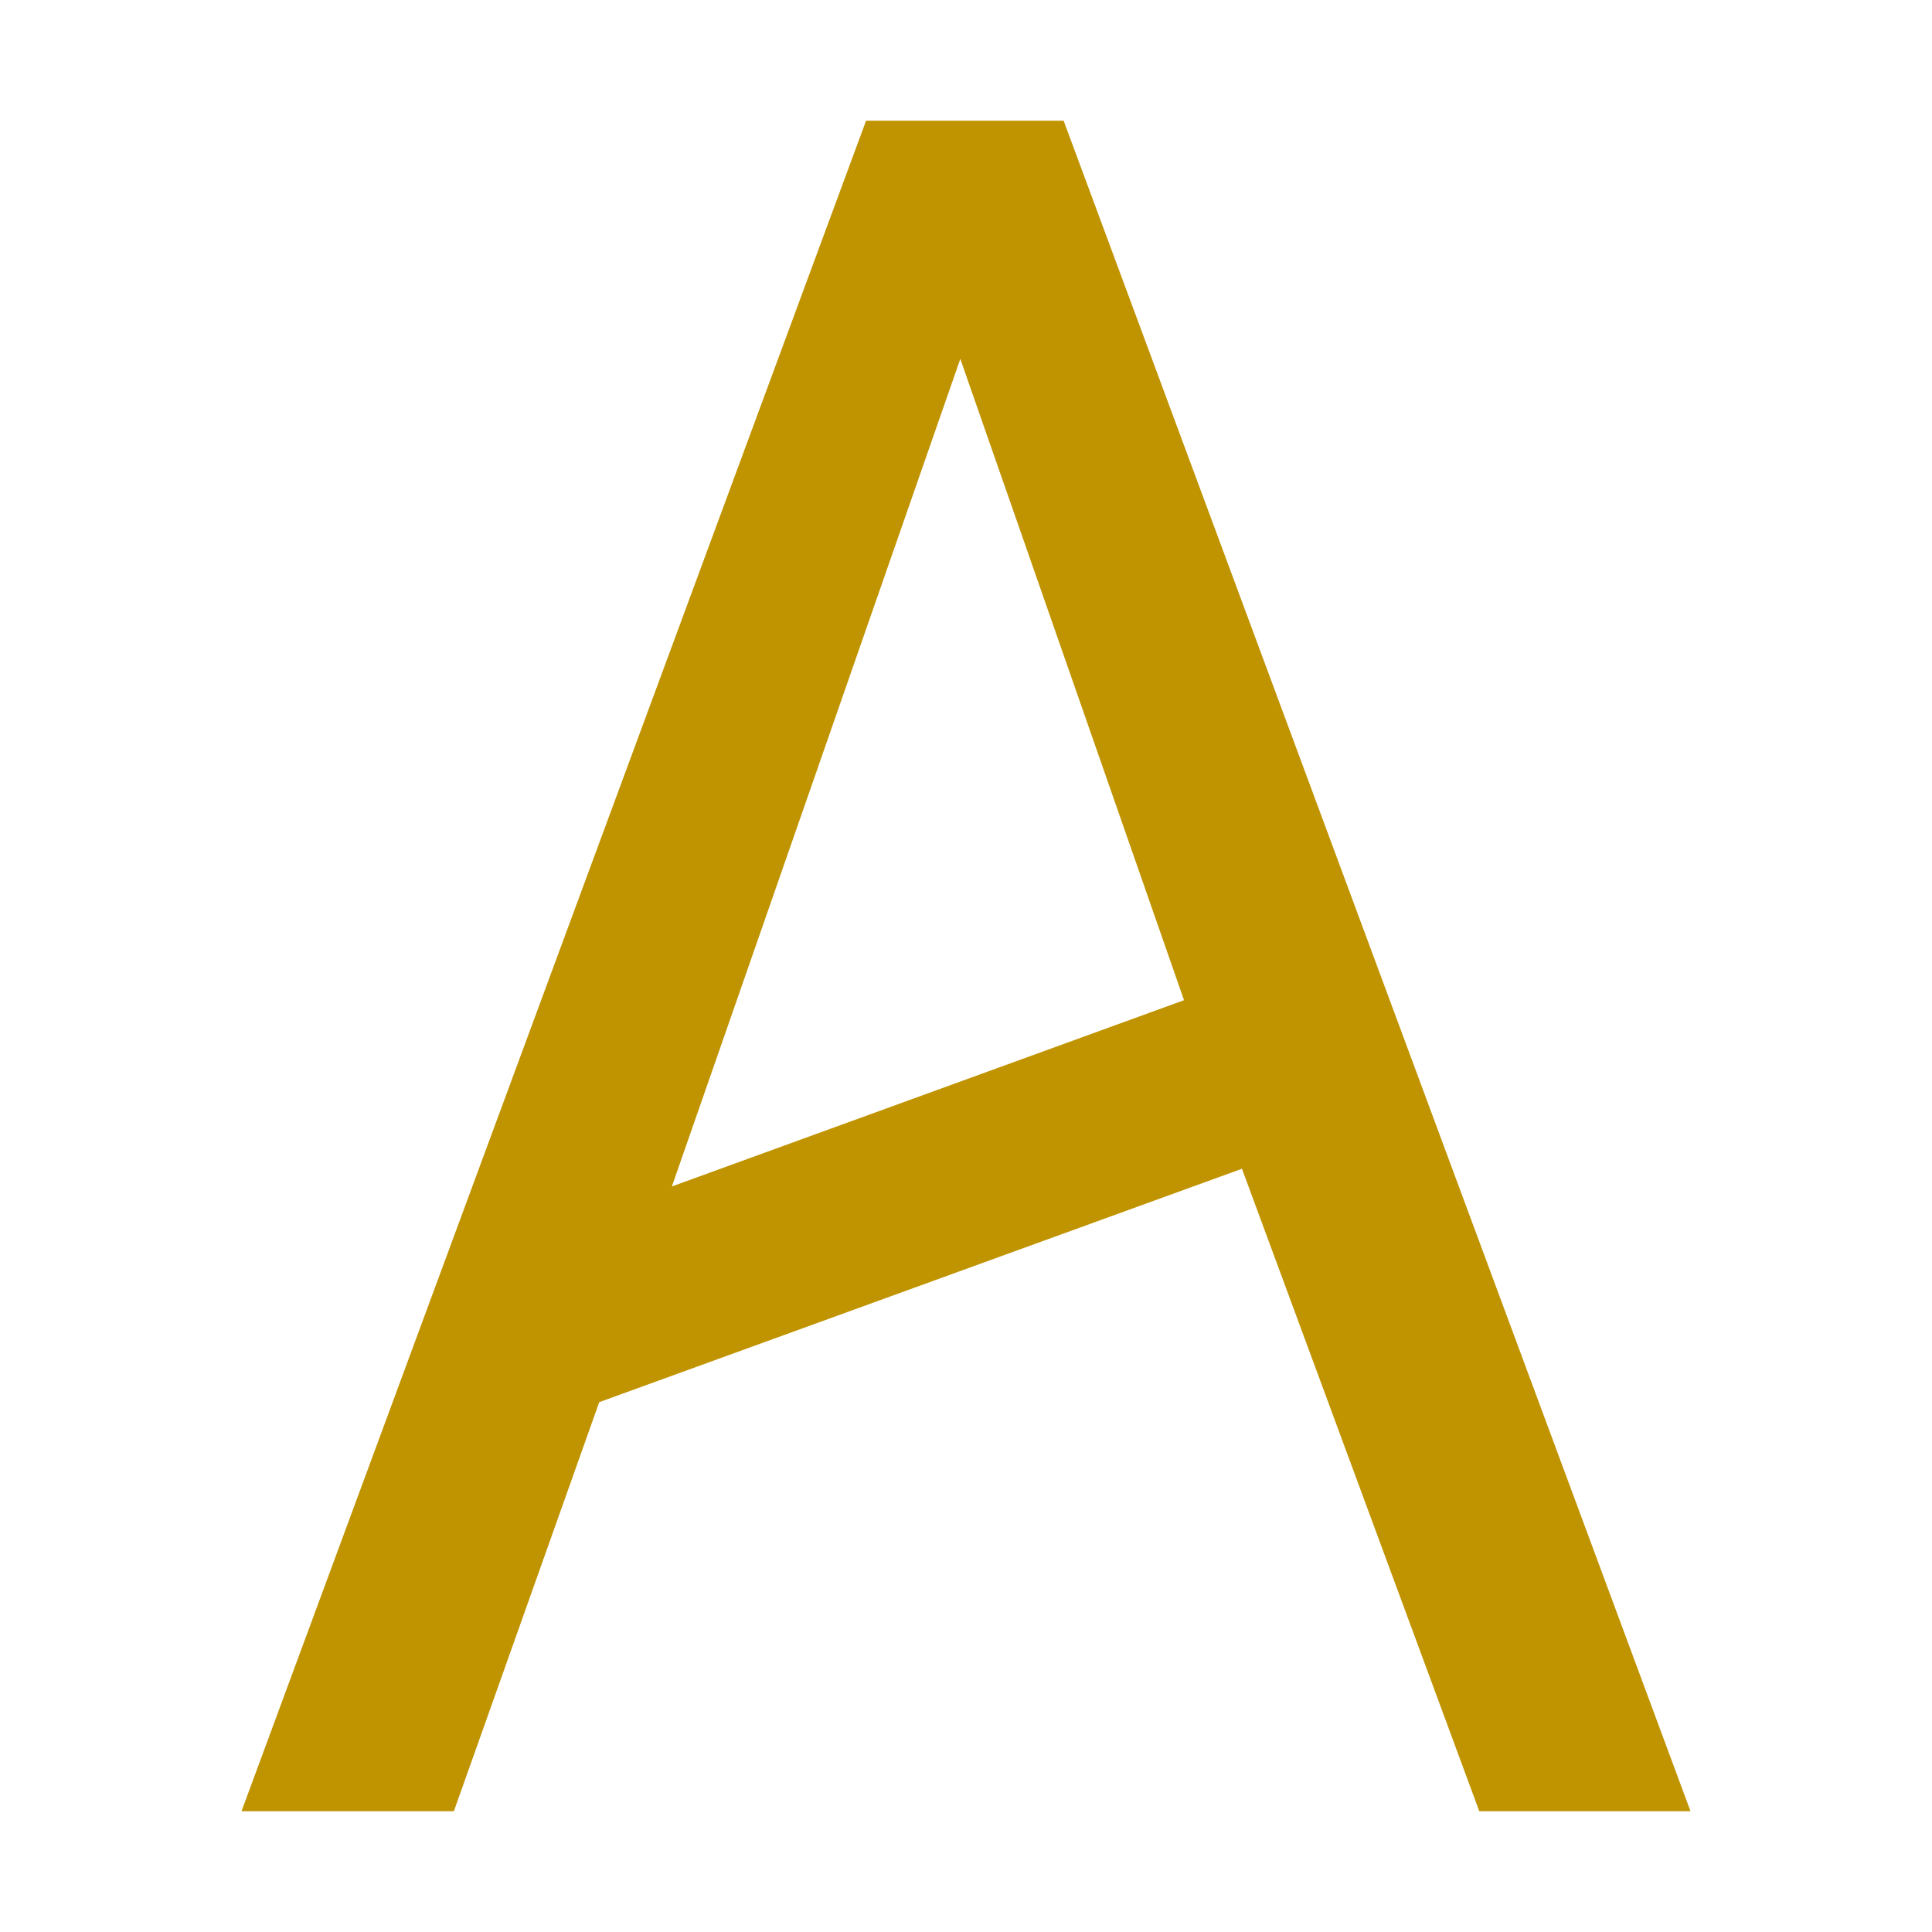
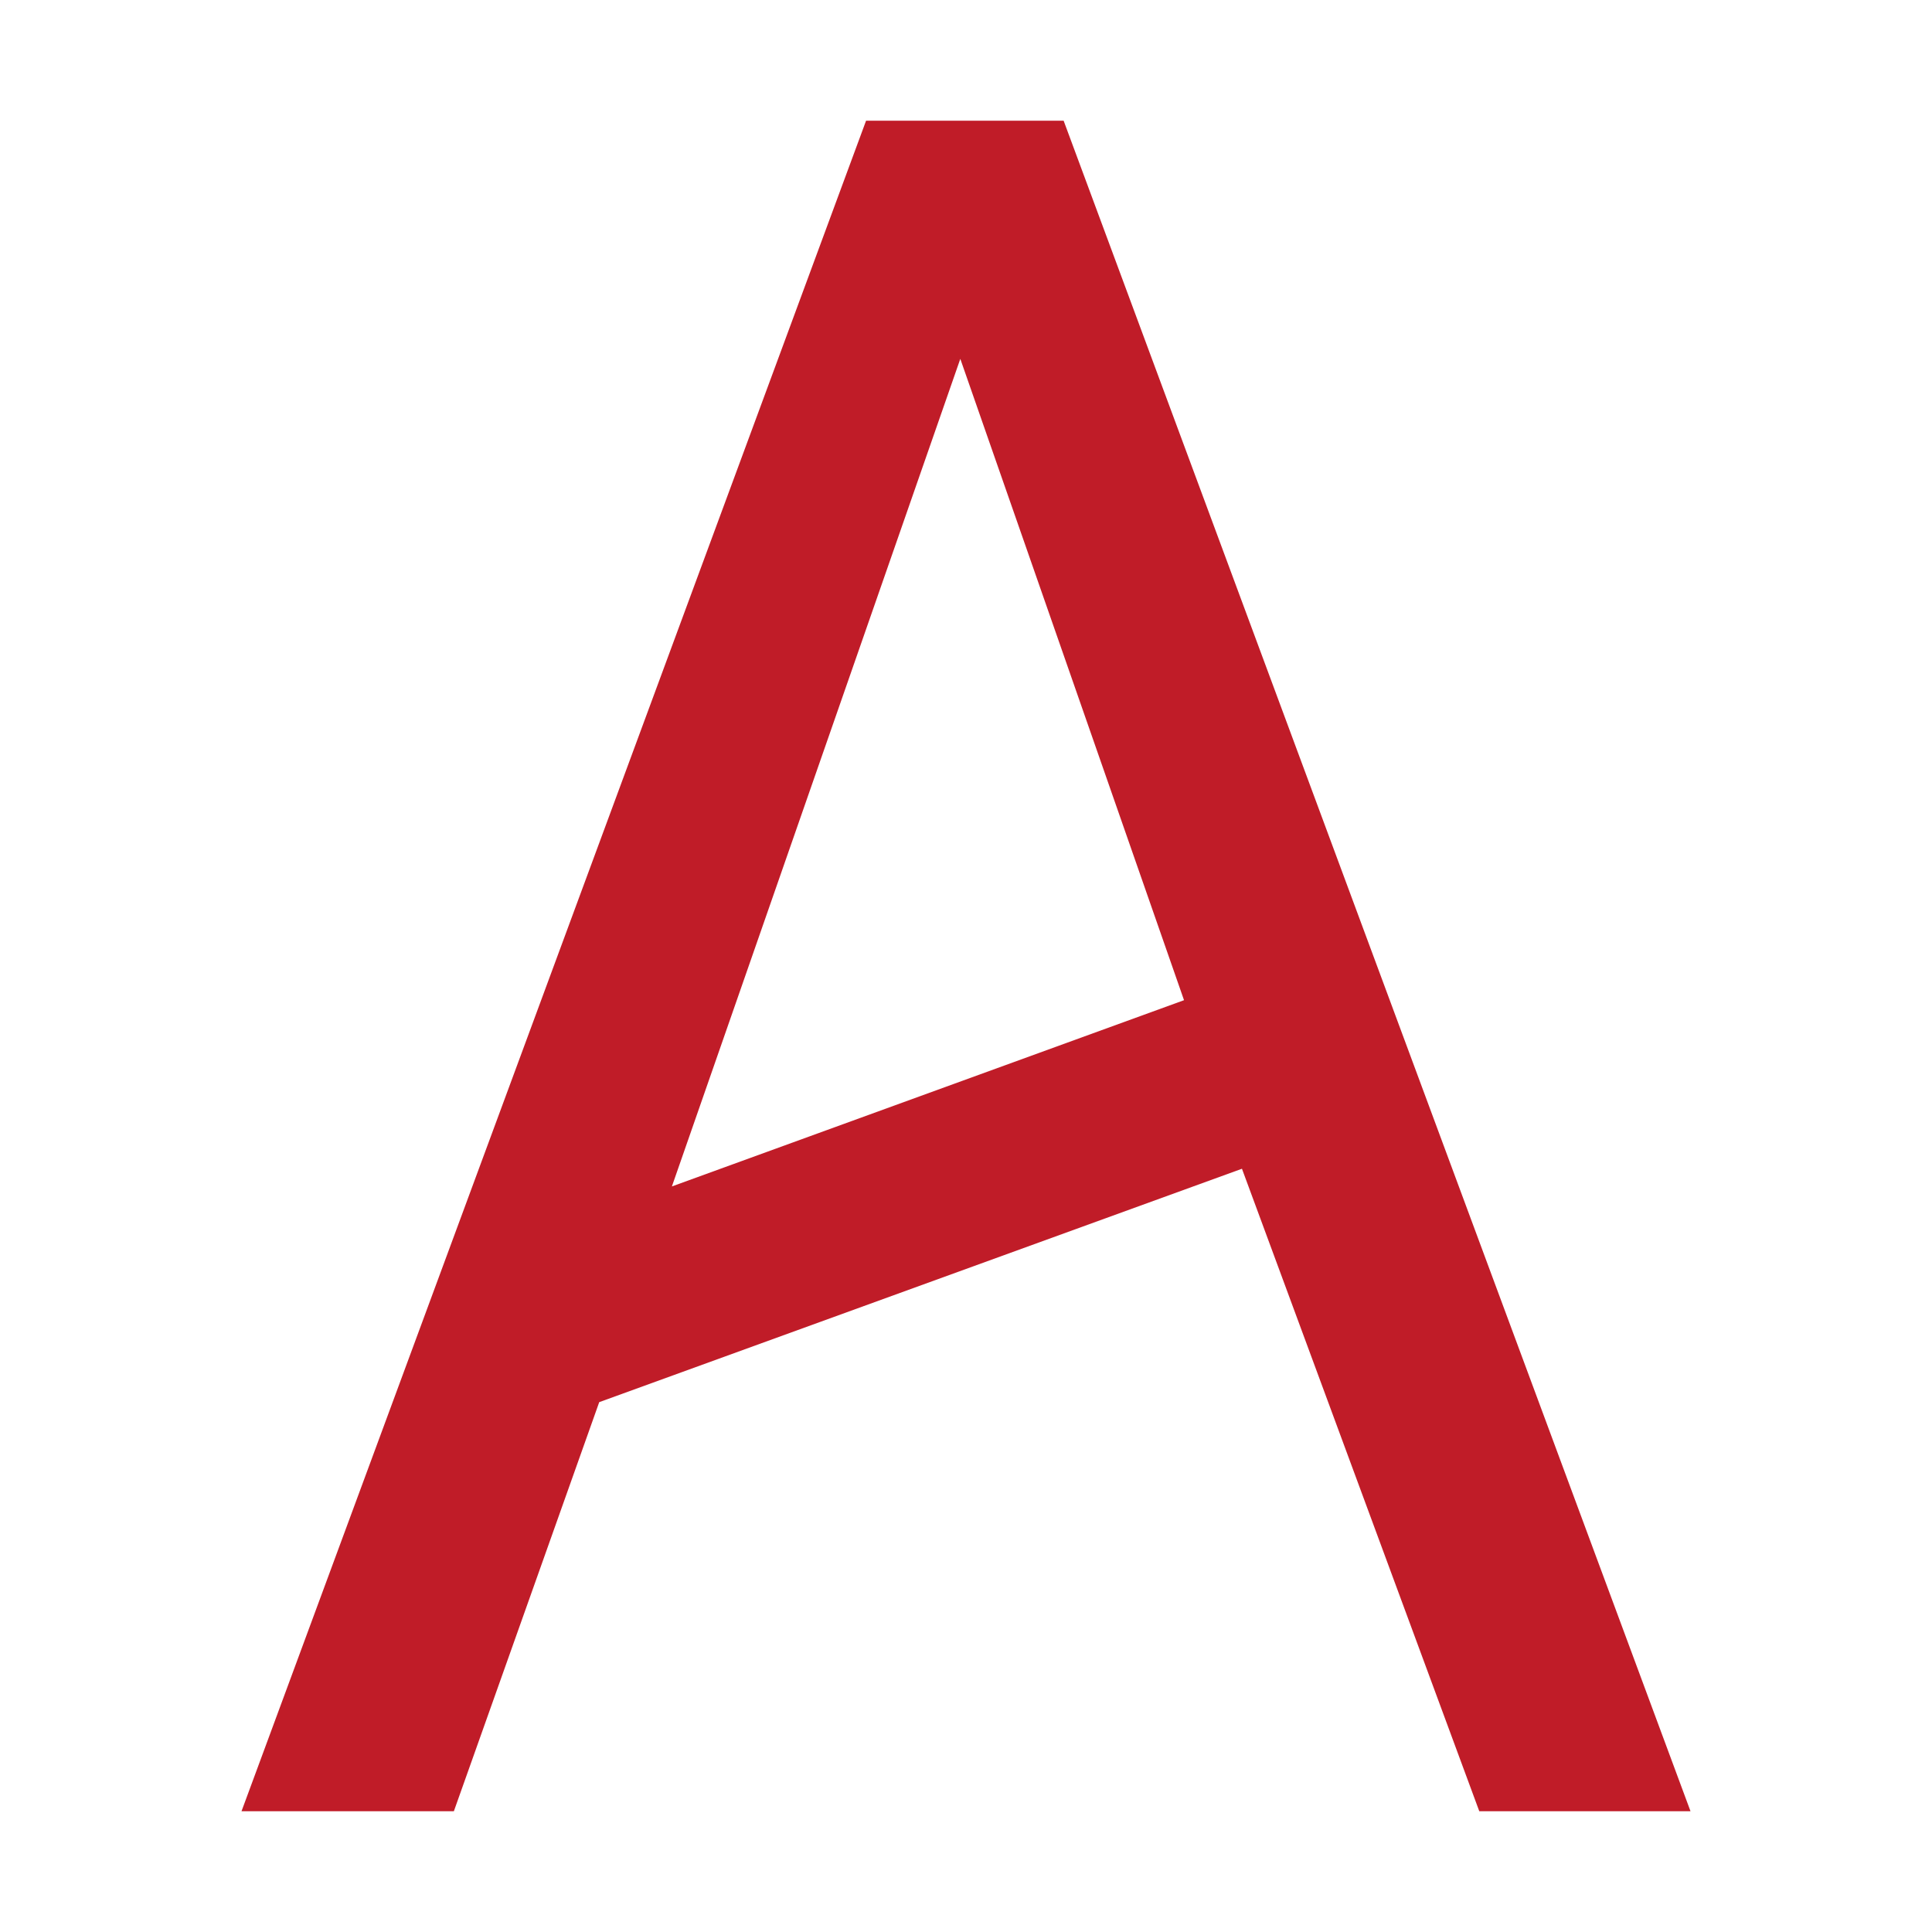
<svg xmlns="http://www.w3.org/2000/svg" width="16" height="16" viewBox="0 0 16 16" version="1.1" id="svg5" xml:space="preserve">
  <defs id="defs2" />
  <g id="layer1">
-     <g aria-label="𐤠" id="text37084" style="font-size:144px;line-height:1.25;font-family:'Noto Sans Duployan';-inkscape-font-specification:'Noto Sans Duployan';text-align:center;letter-spacing:0px;word-spacing:0px;text-anchor:middle;fill:#c09300;stroke-width:3.441;fill-opacity:1" transform="matrix(0.2905782,0,0,0.2905782,4.941012,-26.54235)">
-       <path d="m 31.176,142.964 h -6.02 l -6.764,-18.311 -18.318,6.652 -4.143,11.659 h -6.052 l 17.8,-48.18 h 5.631 z M 16.741,119.849 10.365,101.571 2.145,125.157 Z" id="path37136" style="stroke-width:3.441;fill:#c09300;fill-opacity:1" />
+     <g aria-label="𐤠" id="text37084" style="font-size:144px;line-height:1.25;font-family:'Noto Sans Duployan';-inkscape-font-specification:'Noto Sans Duployan';text-align:center;letter-spacing:0px;word-spacing:0px;text-anchor:middle;fill:#c01c28;stroke-width:3.441;fill-opacity:1" transform="matrix(0.2905782,0,0,0.2905782,4.941012,-26.54235)">
+       <path d="m 31.176,142.964 h -6.02 l -6.764,-18.311 -18.318,6.652 -4.143,11.659 h -6.052 l 17.8,-48.18 h 5.631 z M 16.741,119.849 10.365,101.571 2.145,125.157 Z" id="path37136" style="stroke-width:3.441;fill:#c01c28;fill-opacity:1" />
    </g>
  </g>
</svg>
